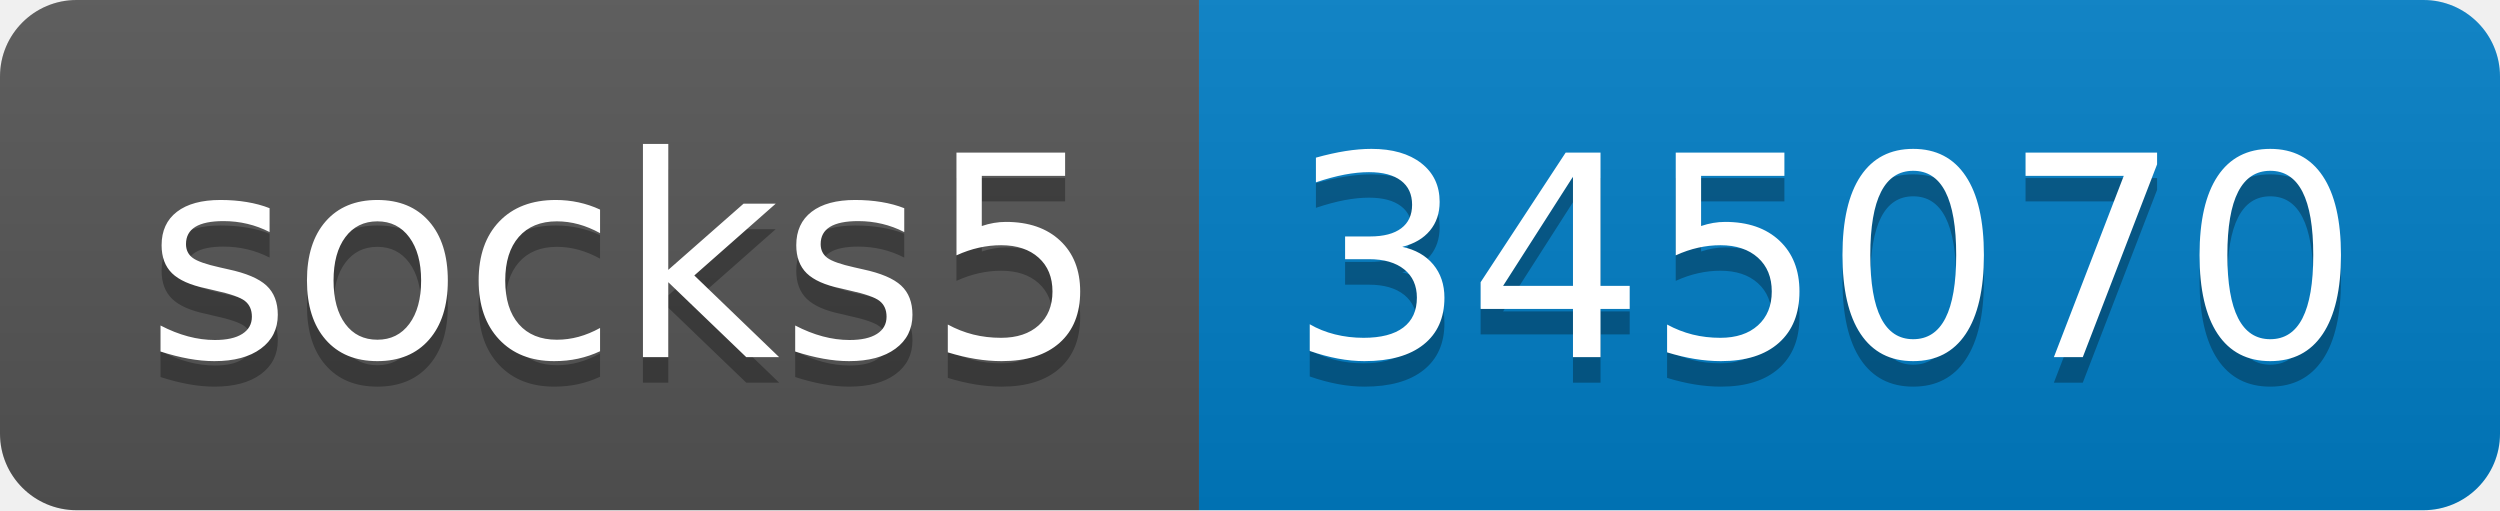
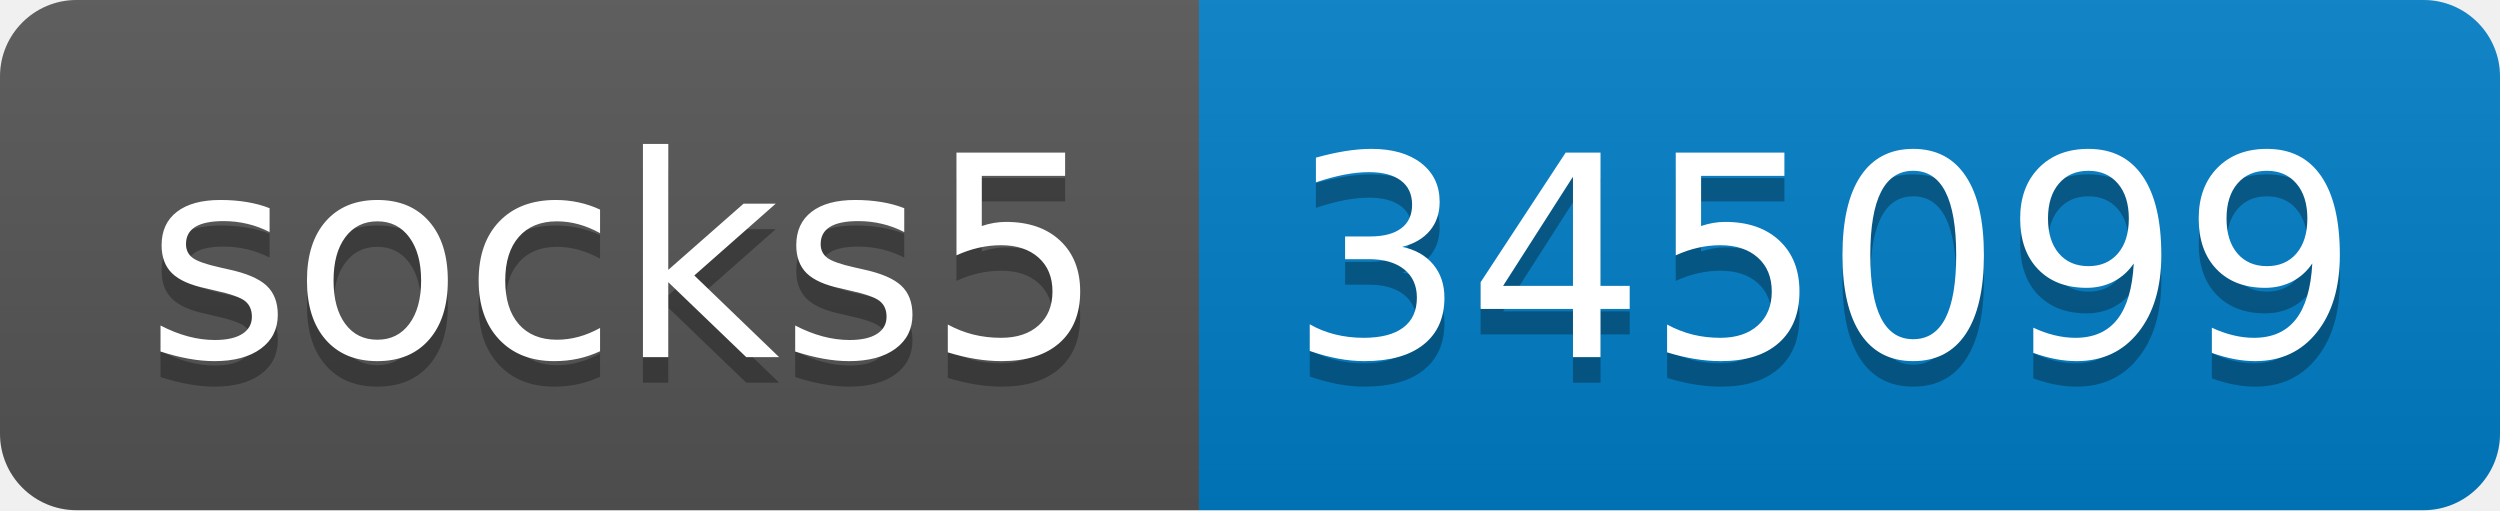
- <svg xmlns="http://www.w3.org/2000/svg" width="98" height="20" role="img" aria-label="socks5: 345070">
+ <svg xmlns="http://www.w3.org/2000/svg" width="98" height="20" role="img" aria-label="socks5: 345099">
  <linearGradient id="s" x2="0" y2="100%">
    <stop offset="0" stop-color="#bbb" stop-opacity=".1" />
    <stop offset="1" stop-opacity=".1" />
  </linearGradient>
  <clipPath id="r">
    <rect width="98" height="20" rx="3" fill="#fff" />
  </clipPath>
  <g clip-path="url(#r)">
    <rect width="47" height="20" fill="#555" />
    <rect x="47" width="51" height="20" fill="#007ec6" />
    <rect width="98" height="20" fill="url(#s)" />
  </g>
  <g fill="#fff" text-anchor="middle" font-family="Verdana,Geneva,DejaVu Sans,sans-serif" text-rendering="geometricPrecision" font-size="110">
    <text aria-hidden="true" x="245" y="150" fill="#010101" fill-opacity=".3" transform="scale(.1)" textLength="370">socks5</text>
    <text x="245" y="140" transform="scale(.1)" fill="#fff" textLength="370">socks5</text>
-     <text aria-hidden="true" x="715" y="150" fill="#010101" fill-opacity=".3" transform="scale(.1)" textLength="410">345070</text>
-     <text x="715" y="140" transform="scale(.1)" fill="#fff" textLength="410">345070</text>
+     <text aria-hidden="true" x="715" y="150" fill="#010101" fill-opacity=".3" transform="scale(.1)" textLength="410">345099</text>
+     <text x="715" y="140" transform="scale(.1)" fill="#fff" textLength="410">345099</text>
  </g>
</svg>
